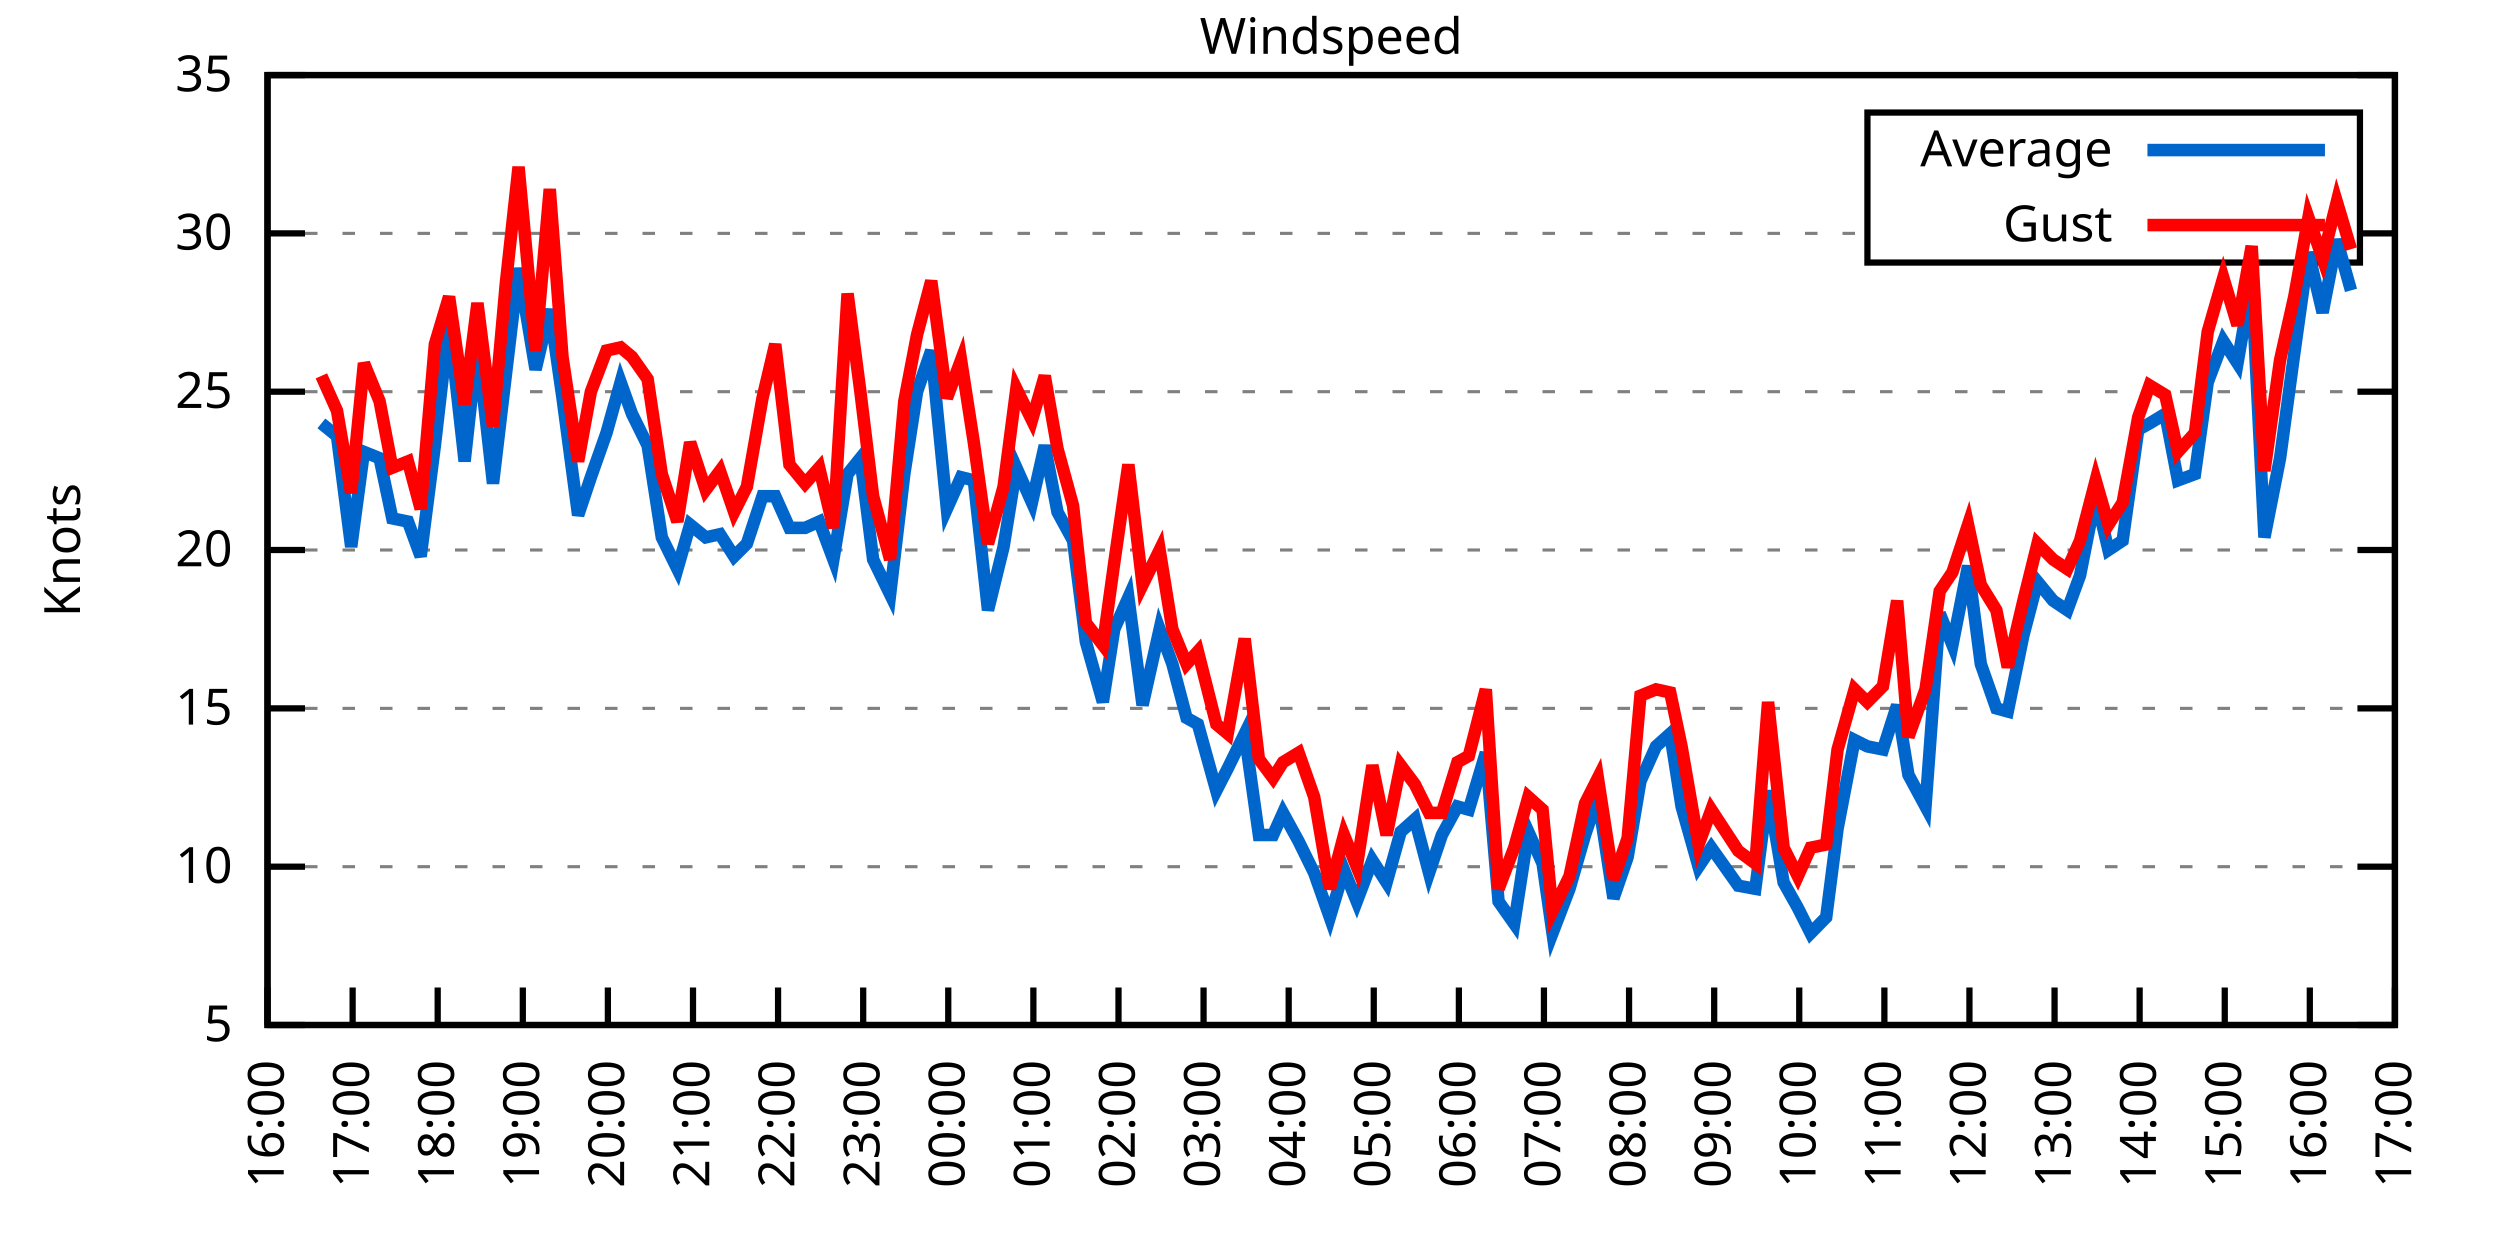
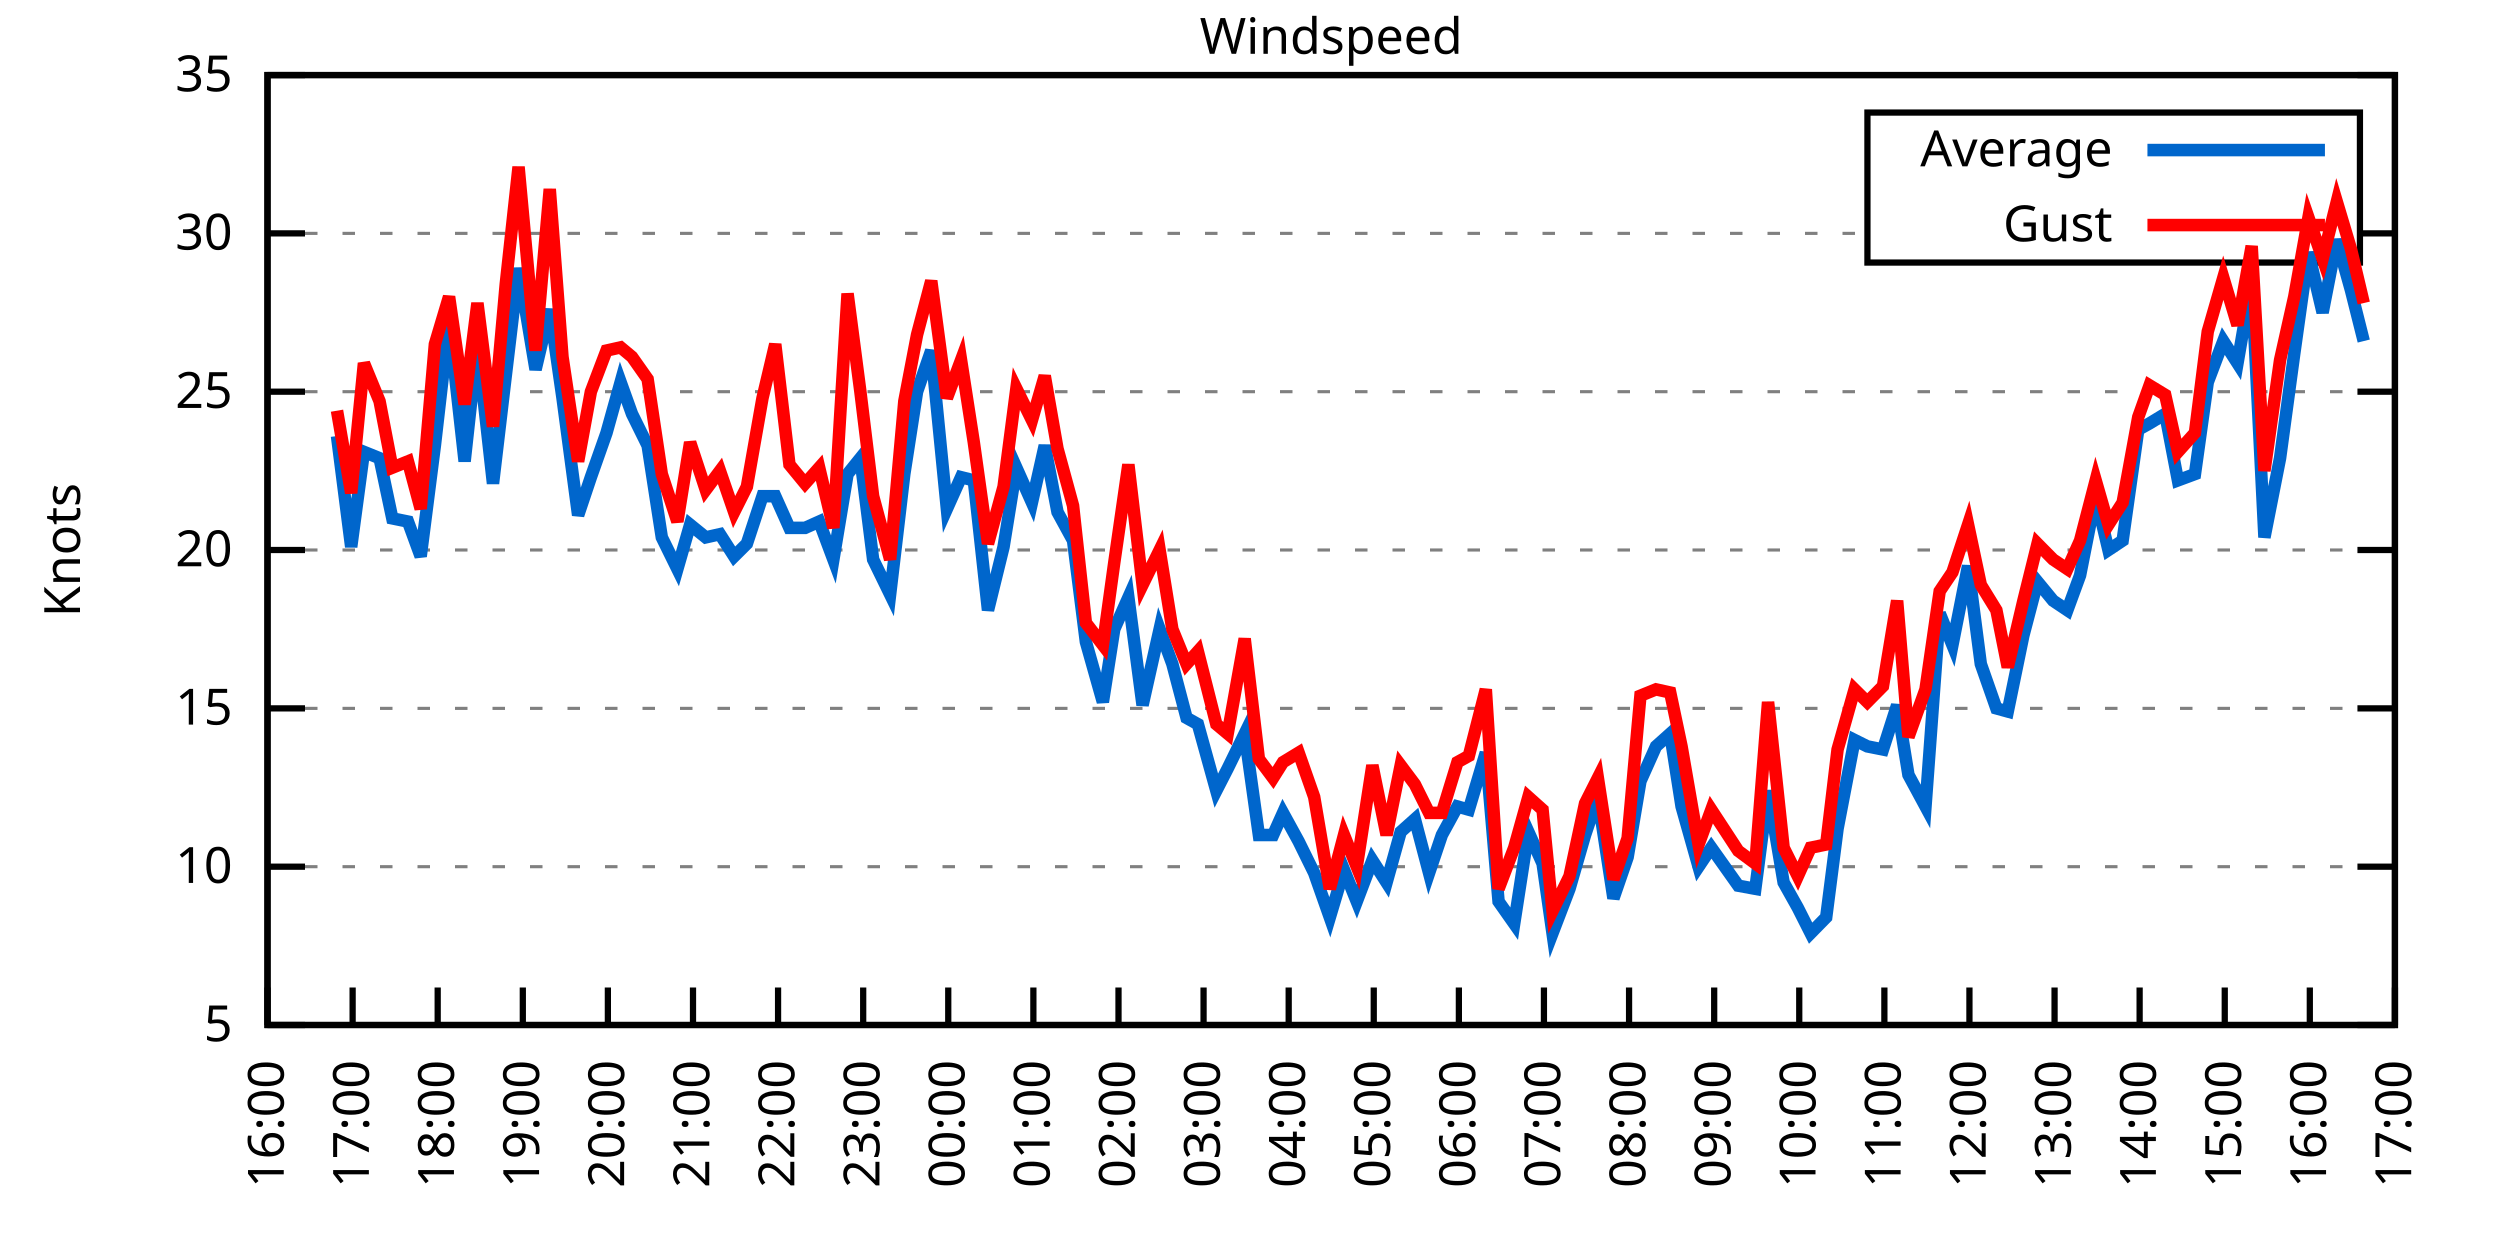
<svg xmlns="http://www.w3.org/2000/svg" xmlns:xlink="http://www.w3.org/1999/xlink" width="400" height="200" viewBox="0 0 400 200">
  <g id="gnuplot_canvas">
    <rect x="0" y="0" width="400" height="200" fill="none" />
    <defs>
      <circle id="gpDot" r="0.5" stroke-width="0.5" stroke="currentColor" />
      <path id="gpPt0" stroke-width="0.333" stroke="currentColor" d="M-1,0 h2 M0,-1 v2" />
      <path id="gpPt1" stroke-width="0.333" stroke="currentColor" d="M-1,-1 L1,1 M1,-1 L-1,1" />
      <path id="gpPt2" stroke-width="0.333" stroke="currentColor" d="M-1,0 L1,0 M0,-1 L0,1 M-1,-1 L1,1 M-1,1 L1,-1" />
      <rect id="gpPt3" stroke-width="0.333" stroke="currentColor" x="-1" y="-1" width="2" height="2" />
      <rect id="gpPt4" stroke-width="0.333" stroke="currentColor" fill="currentColor" x="-1" y="-1" width="2" height="2" />
      <circle id="gpPt5" stroke-width="0.333" stroke="currentColor" cx="0" cy="0" r="1" />
      <use xlink:href="#gpPt5" id="gpPt6" fill="currentColor" stroke="none" />
      <path id="gpPt7" stroke-width="0.333" stroke="currentColor" d="M0,-1.33 L-1.33,0.67 L1.33,0.67 z" />
      <use xlink:href="#gpPt7" id="gpPt8" fill="currentColor" stroke="none" />
      <use xlink:href="#gpPt7" id="gpPt9" stroke="currentColor" transform="rotate(180)" />
      <use xlink:href="#gpPt9" id="gpPt10" fill="currentColor" stroke="none" />
      <use xlink:href="#gpPt3" id="gpPt11" stroke="currentColor" transform="rotate(45)" />
      <use xlink:href="#gpPt11" id="gpPt12" fill="currentColor" stroke="none" />
      <path id="gpPt13" stroke-width="0.333" stroke="currentColor" d="M0,1.330 L1.265,0.411 L0.782,-1.067 L-0.782,-1.076 L-1.265,0.411 z" />
      <use xlink:href="#gpPt13" id="gpPt14" fill="currentColor" stroke="none" />
      <filter id="textbox" filterUnits="objectBoundingBox" x="0" y="0" height="1" width="1">
        <feFlood flood-color="white" flood-opacity="1" result="bgnd" />
        <feComposite in="SourceGraphic" in2="bgnd" operator="atop" />
      </filter>
      <filter id="greybox" filterUnits="objectBoundingBox" x="0" y="0" height="1" width="1">
        <feFlood flood-color="lightgrey" flood-opacity="1" result="grey" />
        <feComposite in="SourceGraphic" in2="grey" operator="atop" />
      </filter>
    </defs>
    <g fill="none" color="white" stroke="currentColor" stroke-width="1.00" stroke-linecap="butt" stroke-linejoin="miter">
</g>
    <g fill="none" color="black" stroke="currentColor" stroke-width="1.00" stroke-linecap="butt" stroke-linejoin="miter">
      <g stroke="none" shape-rendering="crispEdges">
        <polygon fill="rgb(255, 255, 255)" points="42.80,164.00 383.18,164.00 383.18,12.02 42.80,12.02 " />
      </g>
    </g>
    <g fill="none" color="black" stroke="currentColor" stroke-width="1.00" stroke-linecap="butt" stroke-linejoin="miter">
</g>
    <g fill="none" color="black" stroke="black" stroke-width="0.50" stroke-linecap="butt" stroke-linejoin="miter">
</g>
    <g fill="none" color="gray" stroke="currentColor" stroke-width="0.50" stroke-linecap="butt" stroke-linejoin="miter">
      <path stroke="gray" stroke-dasharray="2,4" class="gridline" d="M42.80,164.00 L383.19,164.00  " />
    </g>
    <g fill="none" color="gray" stroke="gray" stroke-width="1.00" stroke-linecap="butt" stroke-linejoin="miter">
</g>
    <g fill="none" color="black" stroke="currentColor" stroke-width="1.00" stroke-linecap="butt" stroke-linejoin="miter">
      <path stroke="black" d="M42.80,164.00 L48.80,164.00 M383.19,164.00 L377.19,164.00  " />
      <g transform="translate(37.20,166.60)" stroke="none" fill="black" font-family="Sans" font-size="8.00" text-anchor="end">
        <text>
          <tspan font-family="Sans"> 5</tspan>
        </text>
      </g>
    </g>
    <g fill="none" color="black" stroke="currentColor" stroke-width="1.00" stroke-linecap="butt" stroke-linejoin="miter">
</g>
    <g fill="none" color="black" stroke="black" stroke-width="0.50" stroke-linecap="butt" stroke-linejoin="miter">
</g>
    <g fill="none" color="gray" stroke="currentColor" stroke-width="0.50" stroke-linecap="butt" stroke-linejoin="miter">
      <path stroke="gray" stroke-dasharray="2,4" class="gridline" d="M42.80,138.67 L383.19,138.67  " />
    </g>
    <g fill="none" color="gray" stroke="gray" stroke-width="1.00" stroke-linecap="butt" stroke-linejoin="miter">
</g>
    <g fill="none" color="black" stroke="currentColor" stroke-width="1.00" stroke-linecap="butt" stroke-linejoin="miter">
      <path stroke="black" d="M42.80,138.67 L48.80,138.67 M383.19,138.67 L377.19,138.67  " />
      <g transform="translate(37.20,141.27)" stroke="none" fill="black" font-family="Sans" font-size="8.00" text-anchor="end">
        <text>
          <tspan font-family="Sans"> 10</tspan>
        </text>
      </g>
    </g>
    <g fill="none" color="black" stroke="currentColor" stroke-width="1.00" stroke-linecap="butt" stroke-linejoin="miter">
</g>
    <g fill="none" color="black" stroke="black" stroke-width="0.50" stroke-linecap="butt" stroke-linejoin="miter">
</g>
    <g fill="none" color="gray" stroke="currentColor" stroke-width="0.50" stroke-linecap="butt" stroke-linejoin="miter">
      <path stroke="gray" stroke-dasharray="2,4" class="gridline" d="M42.80,113.34 L383.19,113.34  " />
    </g>
    <g fill="none" color="gray" stroke="gray" stroke-width="1.00" stroke-linecap="butt" stroke-linejoin="miter">
</g>
    <g fill="none" color="black" stroke="currentColor" stroke-width="1.00" stroke-linecap="butt" stroke-linejoin="miter">
      <path stroke="black" d="M42.80,113.34 L48.80,113.34 M383.19,113.34 L377.19,113.34  " />
      <g transform="translate(37.20,115.94)" stroke="none" fill="black" font-family="Sans" font-size="8.00" text-anchor="end">
        <text>
          <tspan font-family="Sans"> 15</tspan>
        </text>
      </g>
    </g>
    <g fill="none" color="black" stroke="currentColor" stroke-width="1.00" stroke-linecap="butt" stroke-linejoin="miter">
</g>
    <g fill="none" color="black" stroke="black" stroke-width="0.50" stroke-linecap="butt" stroke-linejoin="miter">
</g>
    <g fill="none" color="gray" stroke="currentColor" stroke-width="0.50" stroke-linecap="butt" stroke-linejoin="miter">
      <path stroke="gray" stroke-dasharray="2,4" class="gridline" d="M42.80,88.00 L383.19,88.00  " />
    </g>
    <g fill="none" color="gray" stroke="gray" stroke-width="1.00" stroke-linecap="butt" stroke-linejoin="miter">
</g>
    <g fill="none" color="black" stroke="currentColor" stroke-width="1.00" stroke-linecap="butt" stroke-linejoin="miter">
      <path stroke="black" d="M42.80,88.00 L48.80,88.00 M383.19,88.00 L377.19,88.00  " />
      <g transform="translate(37.20,90.60)" stroke="none" fill="black" font-family="Sans" font-size="8.00" text-anchor="end">
        <text>
          <tspan font-family="Sans"> 20</tspan>
        </text>
      </g>
    </g>
    <g fill="none" color="black" stroke="currentColor" stroke-width="1.00" stroke-linecap="butt" stroke-linejoin="miter">
</g>
    <g fill="none" color="black" stroke="black" stroke-width="0.50" stroke-linecap="butt" stroke-linejoin="miter">
</g>
    <g fill="none" color="gray" stroke="currentColor" stroke-width="0.50" stroke-linecap="butt" stroke-linejoin="miter">
      <path stroke="gray" stroke-dasharray="2,4" class="gridline" d="M42.80,62.67 L383.19,62.67  " />
    </g>
    <g fill="none" color="gray" stroke="gray" stroke-width="1.00" stroke-linecap="butt" stroke-linejoin="miter">
</g>
    <g fill="none" color="black" stroke="currentColor" stroke-width="1.00" stroke-linecap="butt" stroke-linejoin="miter">
      <path stroke="black" d="M42.80,62.67 L48.80,62.67 M383.19,62.67 L377.19,62.67  " />
      <g transform="translate(37.20,65.27)" stroke="none" fill="black" font-family="Sans" font-size="8.00" text-anchor="end">
        <text>
          <tspan font-family="Sans"> 25</tspan>
        </text>
      </g>
    </g>
    <g fill="none" color="black" stroke="currentColor" stroke-width="1.00" stroke-linecap="butt" stroke-linejoin="miter">
</g>
    <g fill="none" color="black" stroke="black" stroke-width="0.50" stroke-linecap="butt" stroke-linejoin="miter">
</g>
    <g fill="none" color="gray" stroke="currentColor" stroke-width="0.50" stroke-linecap="butt" stroke-linejoin="miter">
      <path stroke="gray" stroke-dasharray="2,4" class="gridline" d="M42.80,37.34 L298.79,37.34 M377.59,37.34 L383.19,37.34  " />
    </g>
    <g fill="none" color="gray" stroke="gray" stroke-width="1.00" stroke-linecap="butt" stroke-linejoin="miter">
</g>
    <g fill="none" color="black" stroke="currentColor" stroke-width="1.00" stroke-linecap="butt" stroke-linejoin="miter">
      <path stroke="black" d="M42.80,37.34 L48.80,37.34 M383.19,37.34 L377.19,37.34  " />
      <g transform="translate(37.20,39.94)" stroke="none" fill="black" font-family="Sans" font-size="8.00" text-anchor="end">
        <text>
          <tspan font-family="Sans"> 30</tspan>
        </text>
      </g>
    </g>
    <g fill="none" color="black" stroke="currentColor" stroke-width="1.00" stroke-linecap="butt" stroke-linejoin="miter">
</g>
    <g fill="none" color="black" stroke="black" stroke-width="0.50" stroke-linecap="butt" stroke-linejoin="miter">
</g>
    <g fill="none" color="gray" stroke="currentColor" stroke-width="0.50" stroke-linecap="butt" stroke-linejoin="miter">
      <path stroke="gray" stroke-dasharray="2,4" class="gridline" d="M42.80,12.01 L383.19,12.01  " />
    </g>
    <g fill="none" color="gray" stroke="gray" stroke-width="1.00" stroke-linecap="butt" stroke-linejoin="miter">
</g>
    <g fill="none" color="black" stroke="currentColor" stroke-width="1.00" stroke-linecap="butt" stroke-linejoin="miter">
      <path stroke="black" d="M42.80,12.01 L48.80,12.01 M383.19,12.01 L377.19,12.01  " />
      <g transform="translate(37.20,14.61)" stroke="none" fill="black" font-family="Sans" font-size="8.00" text-anchor="end">
        <text>
          <tspan font-family="Sans"> 35</tspan>
        </text>
      </g>
    </g>
    <g fill="none" color="black" stroke="currentColor" stroke-width="1.00" stroke-linecap="butt" stroke-linejoin="miter">
      <path stroke="black" d="M42.80,164.00 L42.80,158.00  " />
      <g transform="translate(45.40,169.60) rotate(270.00)" stroke="none" fill="black" font-family="Sans" font-size="8.00" text-anchor="end">
        <text>
          <tspan font-family="Sans">16:00</tspan>
        </text>
      </g>
    </g>
    <g fill="none" color="black" stroke="currentColor" stroke-width="1.00" stroke-linecap="butt" stroke-linejoin="miter">
      <path stroke="black" d="M56.42,164.00 L56.42,158.00  " />
      <g transform="translate(59.02,169.60) rotate(270.00)" stroke="none" fill="black" font-family="Sans" font-size="8.00" text-anchor="end">
        <text>
          <tspan font-family="Sans">17:00</tspan>
        </text>
      </g>
    </g>
    <g fill="none" color="black" stroke="currentColor" stroke-width="1.00" stroke-linecap="butt" stroke-linejoin="miter">
      <path stroke="black" d="M70.03,164.00 L70.03,158.00  " />
      <g transform="translate(72.63,169.60) rotate(270.00)" stroke="none" fill="black" font-family="Sans" font-size="8.00" text-anchor="end">
        <text>
          <tspan font-family="Sans">18:00</tspan>
        </text>
      </g>
    </g>
    <g fill="none" color="black" stroke="currentColor" stroke-width="1.00" stroke-linecap="butt" stroke-linejoin="miter">
      <path stroke="black" d="M83.65,164.00 L83.65,158.00  " />
      <g transform="translate(86.25,169.60) rotate(270.00)" stroke="none" fill="black" font-family="Sans" font-size="8.00" text-anchor="end">
        <text>
          <tspan font-family="Sans">19:00</tspan>
        </text>
      </g>
    </g>
    <g fill="none" color="black" stroke="currentColor" stroke-width="1.00" stroke-linecap="butt" stroke-linejoin="miter">
      <path stroke="black" d="M97.26,164.00 L97.26,158.00  " />
      <g transform="translate(99.86,169.60) rotate(270.00)" stroke="none" fill="black" font-family="Sans" font-size="8.00" text-anchor="end">
        <text>
          <tspan font-family="Sans">20:00</tspan>
        </text>
      </g>
    </g>
    <g fill="none" color="black" stroke="currentColor" stroke-width="1.00" stroke-linecap="butt" stroke-linejoin="miter">
      <path stroke="black" d="M110.88,164.00 L110.88,158.00  " />
      <g transform="translate(113.48,169.60) rotate(270.00)" stroke="none" fill="black" font-family="Sans" font-size="8.00" text-anchor="end">
        <text>
          <tspan font-family="Sans">21:00</tspan>
        </text>
      </g>
    </g>
    <g fill="none" color="black" stroke="currentColor" stroke-width="1.00" stroke-linecap="butt" stroke-linejoin="miter">
      <path stroke="black" d="M124.49,164.00 L124.49,158.00  " />
      <g transform="translate(127.09,169.60) rotate(270.00)" stroke="none" fill="black" font-family="Sans" font-size="8.00" text-anchor="end">
        <text>
          <tspan font-family="Sans">22:00</tspan>
        </text>
      </g>
    </g>
    <g fill="none" color="black" stroke="currentColor" stroke-width="1.00" stroke-linecap="butt" stroke-linejoin="miter">
      <path stroke="black" d="M138.11,164.00 L138.11,158.00  " />
      <g transform="translate(140.71,169.60) rotate(270.00)" stroke="none" fill="black" font-family="Sans" font-size="8.00" text-anchor="end">
        <text>
          <tspan font-family="Sans">23:00</tspan>
        </text>
      </g>
    </g>
    <g fill="none" color="black" stroke="currentColor" stroke-width="1.00" stroke-linecap="butt" stroke-linejoin="miter">
      <path stroke="black" d="M151.72,164.00 L151.72,158.00  " />
      <g transform="translate(154.32,169.60) rotate(270.00)" stroke="none" fill="black" font-family="Sans" font-size="8.00" text-anchor="end">
        <text>
          <tspan font-family="Sans">00:00</tspan>
        </text>
      </g>
    </g>
    <g fill="none" color="black" stroke="currentColor" stroke-width="1.00" stroke-linecap="butt" stroke-linejoin="miter">
      <path stroke="black" d="M165.34,164.00 L165.34,158.00  " />
      <g transform="translate(167.94,169.60) rotate(270.00)" stroke="none" fill="black" font-family="Sans" font-size="8.00" text-anchor="end">
        <text>
          <tspan font-family="Sans">01:00</tspan>
        </text>
      </g>
    </g>
    <g fill="none" color="black" stroke="currentColor" stroke-width="1.00" stroke-linecap="butt" stroke-linejoin="miter">
      <path stroke="black" d="M178.96,164.00 L178.96,158.00  " />
      <g transform="translate(181.56,169.60) rotate(270.00)" stroke="none" fill="black" font-family="Sans" font-size="8.00" text-anchor="end">
        <text>
          <tspan font-family="Sans">02:00</tspan>
        </text>
      </g>
    </g>
    <g fill="none" color="black" stroke="currentColor" stroke-width="1.00" stroke-linecap="butt" stroke-linejoin="miter">
      <path stroke="black" d="M192.57,164.00 L192.57,158.00  " />
      <g transform="translate(195.17,169.60) rotate(270.00)" stroke="none" fill="black" font-family="Sans" font-size="8.00" text-anchor="end">
        <text>
          <tspan font-family="Sans">03:00</tspan>
        </text>
      </g>
    </g>
    <g fill="none" color="black" stroke="currentColor" stroke-width="1.00" stroke-linecap="butt" stroke-linejoin="miter">
      <path stroke="black" d="M206.19,164.00 L206.19,158.00  " />
      <g transform="translate(208.79,169.60) rotate(270.00)" stroke="none" fill="black" font-family="Sans" font-size="8.00" text-anchor="end">
        <text>
          <tspan font-family="Sans">04:00</tspan>
        </text>
      </g>
    </g>
    <g fill="none" color="black" stroke="currentColor" stroke-width="1.00" stroke-linecap="butt" stroke-linejoin="miter">
      <path stroke="black" d="M219.80,164.00 L219.80,158.00  " />
      <g transform="translate(222.40,169.60) rotate(270.00)" stroke="none" fill="black" font-family="Sans" font-size="8.00" text-anchor="end">
        <text>
          <tspan font-family="Sans">05:00</tspan>
        </text>
      </g>
    </g>
    <g fill="none" color="black" stroke="currentColor" stroke-width="1.00" stroke-linecap="butt" stroke-linejoin="miter">
      <path stroke="black" d="M233.42,164.00 L233.42,158.00  " />
      <g transform="translate(236.02,169.60) rotate(270.00)" stroke="none" fill="black" font-family="Sans" font-size="8.00" text-anchor="end">
        <text>
          <tspan font-family="Sans">06:00</tspan>
        </text>
      </g>
    </g>
    <g fill="none" color="black" stroke="currentColor" stroke-width="1.00" stroke-linecap="butt" stroke-linejoin="miter">
      <path stroke="black" d="M247.03,164.00 L247.03,158.00  " />
      <g transform="translate(249.63,169.60) rotate(270.00)" stroke="none" fill="black" font-family="Sans" font-size="8.00" text-anchor="end">
        <text>
          <tspan font-family="Sans">07:00</tspan>
        </text>
      </g>
    </g>
    <g fill="none" color="black" stroke="currentColor" stroke-width="1.00" stroke-linecap="butt" stroke-linejoin="miter">
      <path stroke="black" d="M260.65,164.00 L260.65,158.00  " />
      <g transform="translate(263.25,169.60) rotate(270.00)" stroke="none" fill="black" font-family="Sans" font-size="8.00" text-anchor="end">
        <text>
          <tspan font-family="Sans">08:00</tspan>
        </text>
      </g>
    </g>
    <g fill="none" color="black" stroke="currentColor" stroke-width="1.00" stroke-linecap="butt" stroke-linejoin="miter">
      <path stroke="black" d="M274.27,164.00 L274.27,158.00  " />
      <g transform="translate(276.87,169.60) rotate(270.00)" stroke="none" fill="black" font-family="Sans" font-size="8.00" text-anchor="end">
        <text>
          <tspan font-family="Sans">09:00</tspan>
        </text>
      </g>
    </g>
    <g fill="none" color="black" stroke="currentColor" stroke-width="1.00" stroke-linecap="butt" stroke-linejoin="miter">
      <path stroke="black" d="M287.88,164.00 L287.88,158.00  " />
      <g transform="translate(290.48,169.60) rotate(270.00)" stroke="none" fill="black" font-family="Sans" font-size="8.00" text-anchor="end">
        <text>
          <tspan font-family="Sans">10:00</tspan>
        </text>
      </g>
    </g>
    <g fill="none" color="black" stroke="currentColor" stroke-width="1.00" stroke-linecap="butt" stroke-linejoin="miter">
      <path stroke="black" d="M301.50,164.00 L301.50,158.00  " />
      <g transform="translate(304.10,169.60) rotate(270.00)" stroke="none" fill="black" font-family="Sans" font-size="8.00" text-anchor="end">
        <text>
          <tspan font-family="Sans">11:00</tspan>
        </text>
      </g>
    </g>
    <g fill="none" color="black" stroke="currentColor" stroke-width="1.00" stroke-linecap="butt" stroke-linejoin="miter">
      <path stroke="black" d="M315.11,164.00 L315.11,158.00  " />
      <g transform="translate(317.71,169.60) rotate(270.00)" stroke="none" fill="black" font-family="Sans" font-size="8.00" text-anchor="end">
        <text>
          <tspan font-family="Sans">12:00</tspan>
        </text>
      </g>
    </g>
    <g fill="none" color="black" stroke="currentColor" stroke-width="1.00" stroke-linecap="butt" stroke-linejoin="miter">
      <path stroke="black" d="M328.73,164.00 L328.73,158.00  " />
      <g transform="translate(331.33,169.60) rotate(270.00)" stroke="none" fill="black" font-family="Sans" font-size="8.00" text-anchor="end">
        <text>
          <tspan font-family="Sans">13:00</tspan>
        </text>
      </g>
    </g>
    <g fill="none" color="black" stroke="currentColor" stroke-width="1.00" stroke-linecap="butt" stroke-linejoin="miter">
      <path stroke="black" d="M342.34,164.00 L342.34,158.00  " />
      <g transform="translate(344.94,169.60) rotate(270.00)" stroke="none" fill="black" font-family="Sans" font-size="8.00" text-anchor="end">
        <text>
          <tspan font-family="Sans">14:00</tspan>
        </text>
      </g>
    </g>
    <g fill="none" color="black" stroke="currentColor" stroke-width="1.00" stroke-linecap="butt" stroke-linejoin="miter">
      <path stroke="black" d="M355.96,164.00 L355.96,158.00  " />
      <g transform="translate(358.56,169.60) rotate(270.00)" stroke="none" fill="black" font-family="Sans" font-size="8.00" text-anchor="end">
        <text>
          <tspan font-family="Sans">15:00</tspan>
        </text>
      </g>
    </g>
    <g fill="none" color="black" stroke="currentColor" stroke-width="1.00" stroke-linecap="butt" stroke-linejoin="miter">
      <path stroke="black" d="M369.57,164.00 L369.57,158.00  " />
      <g transform="translate(372.17,169.60) rotate(270.00)" stroke="none" fill="black" font-family="Sans" font-size="8.00" text-anchor="end">
        <text>
          <tspan font-family="Sans">16:00</tspan>
        </text>
      </g>
    </g>
    <g fill="none" color="black" stroke="currentColor" stroke-width="1.00" stroke-linecap="butt" stroke-linejoin="miter">
      <path stroke="black" d="M383.19,164.00 L383.19,158.00  " />
      <g transform="translate(385.79,169.60) rotate(270.00)" stroke="none" fill="black" font-family="Sans" font-size="8.00" text-anchor="end">
        <text>
          <tspan font-family="Sans">17:00</tspan>
        </text>
      </g>
    </g>
    <g fill="none" color="black" stroke="currentColor" stroke-width="1.00" stroke-linecap="butt" stroke-linejoin="miter">
</g>
    <g fill="none" color="black" stroke="currentColor" stroke-width="1.00" stroke-linecap="butt" stroke-linejoin="miter">
      <path stroke="black" d="M42.80,12.01 L42.80,164.00 L383.19,164.00 L383.19,12.01 L42.80,12.01 Z  " />
    </g>
    <g fill="none" color="black" stroke="currentColor" stroke-width="1.00" stroke-linecap="butt" stroke-linejoin="miter">
</g>
    <g fill="none" color="black" stroke="currentColor" stroke-width="1.00" stroke-linecap="butt" stroke-linejoin="miter">
      <path stroke="black" d="M298.79,42.01 L298.79,18.01 L377.59,18.01 L377.59,42.01 L298.79,42.01 Z  " />
    </g>
    <g id="Windspeed_plot_1">
      <g fill="none" color="white" stroke="black" stroke-width="2.00" stroke-linecap="butt" stroke-linejoin="miter">
</g>
      <g fill="none" color="black" stroke="currentColor" stroke-width="2.00" stroke-linecap="butt" stroke-linejoin="miter">
        <g transform="translate(337.99,26.61)" stroke="none" fill="black" font-family="Sans" font-size="8.00" text-anchor="end">
          <text>
            <tspan font-family="Sans">Average</tspan>
          </text>
        </g>
      </g>
      <g fill="none" color="black" stroke="currentColor" stroke-width="2.00" stroke-linecap="butt" stroke-linejoin="miter">
-         <path stroke="rgb(  0, 102, 204)" d="M343.59,24.01 L371.99,24.01 M51.42,67.74 L53.92,69.77 L56.19,87.50 L58.23,72.30 L60.73,73.31 L62.77,82.94   L65.27,83.45 L67.31,89.02 L69.58,71.29 L71.85,51.53 L74.34,73.82 L76.39,55.07 L78.88,77.37 L80.92,60.14   L82.97,42.91 L85.69,59.13 L87.96,49.50 L90.00,63.69 L92.50,82.43 L94.54,76.35 L97.04,69.26 L99.30,61.15   L101.12,66.22 L103.62,71.29 L105.89,85.98 L108.38,91.04 L110.42,83.95 L112.92,85.98 L115.19,85.47 L117.46,89.02   L119.50,86.99 L122.00,79.39 L124.04,79.39 L126.31,84.46 L128.81,84.46 L131.07,83.45 L133.34,89.52 L135.61,75.85   L137.66,73.31 L139.70,89.52 L142.42,95.10 L144.69,75.85 L146.73,62.67 L149.00,56.09 L151.50,81.42 L153.77,76.35   L155.81,76.86 L158.08,97.63 L160.57,87.50 L162.62,74.83 L165.11,80.41 L167.16,71.29 L169.20,81.93 L171.69,86.49   L173.74,102.70 L176.46,112.32 L178.28,100.67 L180.54,95.60 L182.81,112.83 L185.54,100.67 L187.58,106.24 L189.85,114.86   L191.66,115.87 L194.61,126.51 L196.43,122.96 L199.15,117.39 L201.42,133.60 L203.69,133.60 L205.28,130.06 L207.78,134.62   L210.27,139.68 L212.77,146.77 L215.04,139.17 L217.08,144.24 L219.58,137.66 L221.85,141.20 L224.11,133.10 L226.38,131.07   L228.65,139.68 L230.70,133.60 L233.19,129.04 L235.01,129.55 L237.73,120.43 L239.77,144.24 L242.27,147.79 L244.54,133.10   L246.81,138.16 L248.40,149.31 L251.12,142.21 L253.61,133.60 L255.66,127.52 L258.15,143.73 L260.42,137.15 L262.47,124.99   L264.96,119.42 L267.23,117.39 L269.05,129.04 L271.77,138.67 L273.81,135.63 L278.12,141.71 L280.85,142.21 L282.89,126.51   L285.38,141.20 L287.65,145.25 L289.70,149.31 L292.19,146.77 L294.01,132.59 L296.73,118.40 L298.77,119.42 L301.27,119.92   L303.54,112.83 L305.35,123.98 L308.08,129.04 L310.35,98.14 L312.39,103.20 L314.89,90.54 L316.93,106.24 L319.42,113.34   L321.24,113.84 L323.74,101.68 L326.00,93.07 L328.50,96.11 L330.77,97.63 L332.81,92.06 L335.31,79.39 L337.35,88.00   L339.62,86.49 L342.12,68.75 L343.93,67.74 L346.43,66.22 L348.47,76.86 L351.19,75.85 L353.24,61.15 L355.73,54.57   L358.00,58.11 L360.27,44.94 L362.31,85.98 L364.81,73.31 L367.08,56.59 L369.35,40.38 L371.62,50.01 L373.89,38.35   L376.16,46.46  " />
+         <path stroke="rgb(  0, 102, 204)" d="M343.59,24.01 L371.99,24.01 M53.92,69.77 L56.19,87.50 L58.23,72.30 L60.73,73.31 L62.77,82.94 L65.27,83.45   L67.31,89.02 L69.58,71.29 L71.85,51.53 L74.34,73.82 L76.39,55.07 L78.88,77.37 L80.92,60.14 L82.97,42.91   L85.69,59.13 L87.96,49.50 L90.00,63.69 L92.50,82.43 L94.54,76.35 L97.04,69.26 L99.30,61.15 L101.12,66.22   L103.62,71.29 L105.89,85.98 L108.38,91.04 L110.42,83.95 L112.92,85.98 L115.19,85.47 L117.46,89.02 L119.50,86.99   L122.00,79.39 L124.04,79.39 L126.31,84.46 L128.81,84.46 L131.07,83.45 L133.34,89.52 L135.61,75.85 L137.66,73.31   L139.70,89.52 L142.42,95.10 L144.69,75.85 L146.73,62.67 L149.00,56.09 L151.50,81.42 L153.77,76.35 L155.81,76.86   L158.08,97.63 L160.57,87.50 L162.62,74.83 L165.11,80.41 L167.16,71.29 L169.20,81.93 L171.69,86.49 L173.74,102.70   L176.46,112.32 L178.28,100.67 L180.54,95.60 L182.81,112.83 L185.54,100.67 L187.58,106.24 L189.85,114.86 L191.66,115.87   L194.61,126.51 L196.43,122.96 L199.15,117.39 L201.42,133.60 L203.69,133.60 L205.28,130.06 L207.78,134.62 L210.27,139.68   L212.77,146.77 L215.04,139.17 L217.08,144.24 L219.58,137.66 L221.85,141.20 L224.11,133.10 L226.38,131.07 L228.65,139.68   L230.70,133.60 L233.19,129.04 L235.01,129.55 L237.73,120.43 L239.77,144.24 L242.27,147.79 L244.54,133.10 L246.81,138.16   L248.40,149.31 L251.12,142.21 L253.61,133.60 L255.66,127.52 L258.15,143.73 L260.42,137.15 L262.47,124.99 L264.96,119.42   L267.23,117.39 L269.05,129.04 L271.77,138.67 L273.81,135.63 L278.12,141.71 L280.85,142.21 L282.89,126.51 L285.38,141.20   L287.65,145.25 L289.70,149.31 L292.19,146.77 L294.01,132.59 L296.73,118.40 L298.77,119.42 L301.27,119.92 L303.54,112.83   L305.35,123.98 L308.08,129.04 L310.35,98.14 L312.39,103.20 L314.89,90.54 L316.93,106.24 L319.42,113.34 L321.24,113.84   L323.74,101.68 L326.00,93.07 L328.50,96.11 L330.77,97.63 L332.81,92.06 L335.31,79.39 L337.35,88.00 L339.62,86.49   L342.12,68.75 L343.93,67.74 L346.43,66.22 L348.47,76.86 L351.19,75.85 L353.24,61.15 L355.73,54.57 L358.00,58.11   L360.27,44.94 L362.31,85.98 L364.81,73.31 L367.08,56.59 L369.35,40.38 L371.62,50.01 L373.89,38.35 L376.16,46.46   L378.20,54.57  " />
      </g>
    </g>
    <g id="Windspeed_plot_2">
      <g fill="none" color="black" stroke="currentColor" stroke-width="2.00" stroke-linecap="butt" stroke-linejoin="miter">
        <g transform="translate(337.99,38.61)" stroke="none" fill="black" font-family="Sans" font-size="8.00" text-anchor="end">
          <text>
            <tspan font-family="Sans">Gust</tspan>
          </text>
        </g>
      </g>
      <g fill="none" color="black" stroke="currentColor" stroke-width="2.00" stroke-linecap="butt" stroke-linejoin="miter">
-         <path stroke="rgb(255,   0,   0)" d="M343.59,36.01 L371.99,36.01 M51.42,60.14 L53.92,65.71 L56.19,78.89 L58.23,58.11 L60.73,64.19 L62.77,74.83   L65.27,73.82 L67.31,81.42 L69.58,55.07 L71.85,47.47 L74.34,64.70 L76.39,48.49 L78.88,68.25 L80.92,45.45   L82.97,26.70 L85.69,56.09 L87.96,30.25 L90.00,57.10 L92.50,73.82 L94.54,62.67 L97.04,56.09 L99.30,55.58   L101.12,57.10 L103.62,60.65 L105.89,75.85 L108.38,83.45 L110.42,70.78 L112.92,78.38 L115.19,75.34 L117.46,81.93   L119.50,77.87 L122.00,63.69 L124.04,55.07 L126.31,74.33 L128.81,77.37 L131.07,74.83 L133.34,84.46 L135.61,46.97   L137.66,62.67 L139.70,79.39 L142.42,89.52 L144.69,64.19 L146.73,53.55 L149.00,44.94 L151.50,63.69 L153.77,57.61   L155.81,70.78 L158.08,86.99 L160.57,77.87 L162.62,62.17 L165.11,67.23 L167.16,60.14 L169.20,71.79 L171.69,80.91   L173.74,99.66 L176.46,103.20 L178.28,90.03 L180.54,74.33 L182.81,93.58 L185.54,88.00 L187.58,100.67 L189.85,106.24   L191.66,104.22 L194.61,115.87 L196.43,117.39 L199.15,102.19 L201.42,121.44 L203.69,124.48 L205.28,121.95 L207.78,120.43   L210.27,127.52 L212.77,142.21 L215.04,133.60 L217.08,138.67 L219.58,122.46 L221.85,133.60 L224.11,122.46 L226.38,125.50   L228.65,130.06 L230.70,130.06 L233.19,121.95 L235.01,120.94 L237.73,110.30 L239.77,142.21 L242.27,135.63 L244.54,127.52   L246.81,129.55 L248.40,145.76 L251.12,140.19 L253.61,128.54 L255.66,124.48 L258.15,140.69 L260.42,134.11 L262.47,111.31   L264.96,110.30 L267.23,110.80 L269.05,119.42 L271.77,135.12 L273.81,129.55 L278.12,136.14 L280.85,138.16 L282.89,112.32   L285.38,135.63 L287.65,140.19 L289.70,135.63 L292.19,135.12 L294.01,119.92 L296.73,110.30 L298.77,112.32 L301.27,109.79   L303.54,96.11 L305.35,117.90 L308.08,110.30 L310.35,94.59 L312.39,91.55 L314.89,83.95 L316.93,93.58 L319.42,97.63   L321.24,106.75 L323.74,96.11 L326.00,86.99 L328.50,89.52 L330.77,91.04 L332.81,86.49 L335.31,76.86 L337.35,83.95   L339.62,80.41 L342.12,66.73 L343.93,61.66 L346.43,63.18 L348.47,72.30 L351.19,69.26 L353.24,53.05 L355.73,44.43   L358.00,52.03 L360.27,39.37 L362.31,75.34 L364.81,57.61 L367.08,47.47 L369.35,34.81 L371.62,41.39 L373.89,32.28   L376.16,39.87  " />
+         <path stroke="rgb(255,   0,   0)" d="M343.59,36.01 L371.99,36.01 M53.92,65.71 L56.19,78.89 L58.23,58.11 L60.73,64.19 L62.77,74.83 L65.27,73.82   L67.31,81.42 L69.58,55.07 L71.85,47.47 L74.34,64.70 L76.39,48.49 L78.88,68.25 L80.92,45.45 L82.97,26.70   L85.69,56.09 L87.96,30.25 L90.00,57.10 L92.50,73.82 L94.54,62.67 L97.04,56.09 L99.30,55.58 L101.12,57.10   L103.62,60.65 L105.89,75.85 L108.38,83.45 L110.42,70.78 L112.92,78.38 L115.19,75.34 L117.46,81.93 L119.50,77.87   L122.00,63.69 L124.04,55.07 L126.31,74.33 L128.81,77.37 L131.07,74.83 L133.34,84.46 L135.61,46.97 L137.66,62.67   L139.70,79.39 L142.42,89.52 L144.69,64.19 L146.73,53.55 L149.00,44.94 L151.50,63.69 L153.77,57.61 L155.81,70.78   L158.08,86.99 L160.57,77.87 L162.62,62.17 L165.11,67.23 L167.16,60.14 L169.20,71.79 L171.69,80.91 L173.74,99.66   L176.46,103.20 L178.28,90.03 L180.54,74.33 L182.81,93.58 L185.54,88.00 L187.58,100.67 L189.85,106.24 L191.66,104.22   L194.61,115.87 L196.43,117.39 L199.15,102.19 L201.42,121.44 L203.69,124.48 L205.28,121.95 L207.78,120.43 L210.27,127.52   L212.77,142.21 L215.04,133.60 L217.08,138.67 L219.58,122.46 L221.85,133.60 L224.11,122.46 L226.38,125.50 L228.65,130.06   L230.70,130.06 L233.19,121.95 L235.01,120.94 L237.73,110.30 L239.77,142.21 L242.27,135.63 L244.54,127.52 L246.81,129.55   L248.40,145.76 L251.12,140.19 L253.61,128.54 L255.66,124.48 L258.15,140.69 L260.42,134.11 L262.47,111.31 L264.96,110.30   L267.23,110.80 L269.05,119.42 L271.77,135.12 L273.81,129.55 L278.12,136.14 L280.85,138.16 L282.89,112.32 L285.38,135.63   L287.65,140.19 L289.70,135.63 L292.19,135.12 L294.01,119.92 L296.73,110.30 L298.77,112.32 L301.27,109.79 L303.54,96.11   L305.35,117.90 L308.08,110.30 L310.35,94.59 L312.39,91.55 L314.89,83.95 L316.93,93.58 L319.42,97.63 L321.24,106.75   L323.74,96.11 L326.00,86.99 L328.50,89.52 L330.77,91.04 L332.81,86.49 L335.31,76.86 L337.35,83.95 L339.62,80.41   L342.12,66.73 L343.93,61.66 L346.43,63.18 L348.47,72.30 L351.19,69.26 L353.24,53.05 L355.73,44.43 L358.00,52.03   L360.27,39.37 L362.31,75.34 L364.81,57.61 L367.08,47.47 L369.35,34.81 L371.62,41.39 L373.89,32.28 L376.16,39.87   L378.20,48.49  " />
      </g>
    </g>
    <g fill="none" color="black" stroke="currentColor" stroke-width="2.00" stroke-linecap="butt" stroke-linejoin="miter">
</g>
    <g fill="none" color="black" stroke="black" stroke-width="1.00" stroke-linecap="butt" stroke-linejoin="miter">
</g>
    <g fill="none" color="black" stroke="currentColor" stroke-width="1.00" stroke-linecap="butt" stroke-linejoin="miter">
      <path stroke="black" d="M42.80,12.01 L42.80,164.00 L383.19,164.00 L383.19,12.01 L42.80,12.01 Z  " />
      <g transform="translate(12.80,88.01) rotate(270.00)" stroke="none" fill="black" font-family="Sans" font-size="8.00" text-anchor="middle">
        <text>
          <tspan font-family="Sans">Knots</tspan>
        </text>
      </g>
    </g>
    <g fill="none" color="black" stroke="currentColor" stroke-width="1.00" stroke-linecap="butt" stroke-linejoin="miter">
</g>
    <g fill="none" color="black" stroke="currentColor" stroke-width="1.00" stroke-linecap="butt" stroke-linejoin="miter">
      <g transform="translate(212.99,8.61)" stroke="none" fill="black" font-family="Sans" font-size="8.00" text-anchor="middle">
        <text>
          <tspan font-family="Sans">Windspeed</tspan>
        </text>
      </g>
    </g>
    <g fill="none" color="black" stroke="currentColor" stroke-width="1.00" stroke-linecap="butt" stroke-linejoin="miter">
</g>
  </g>
</svg>
